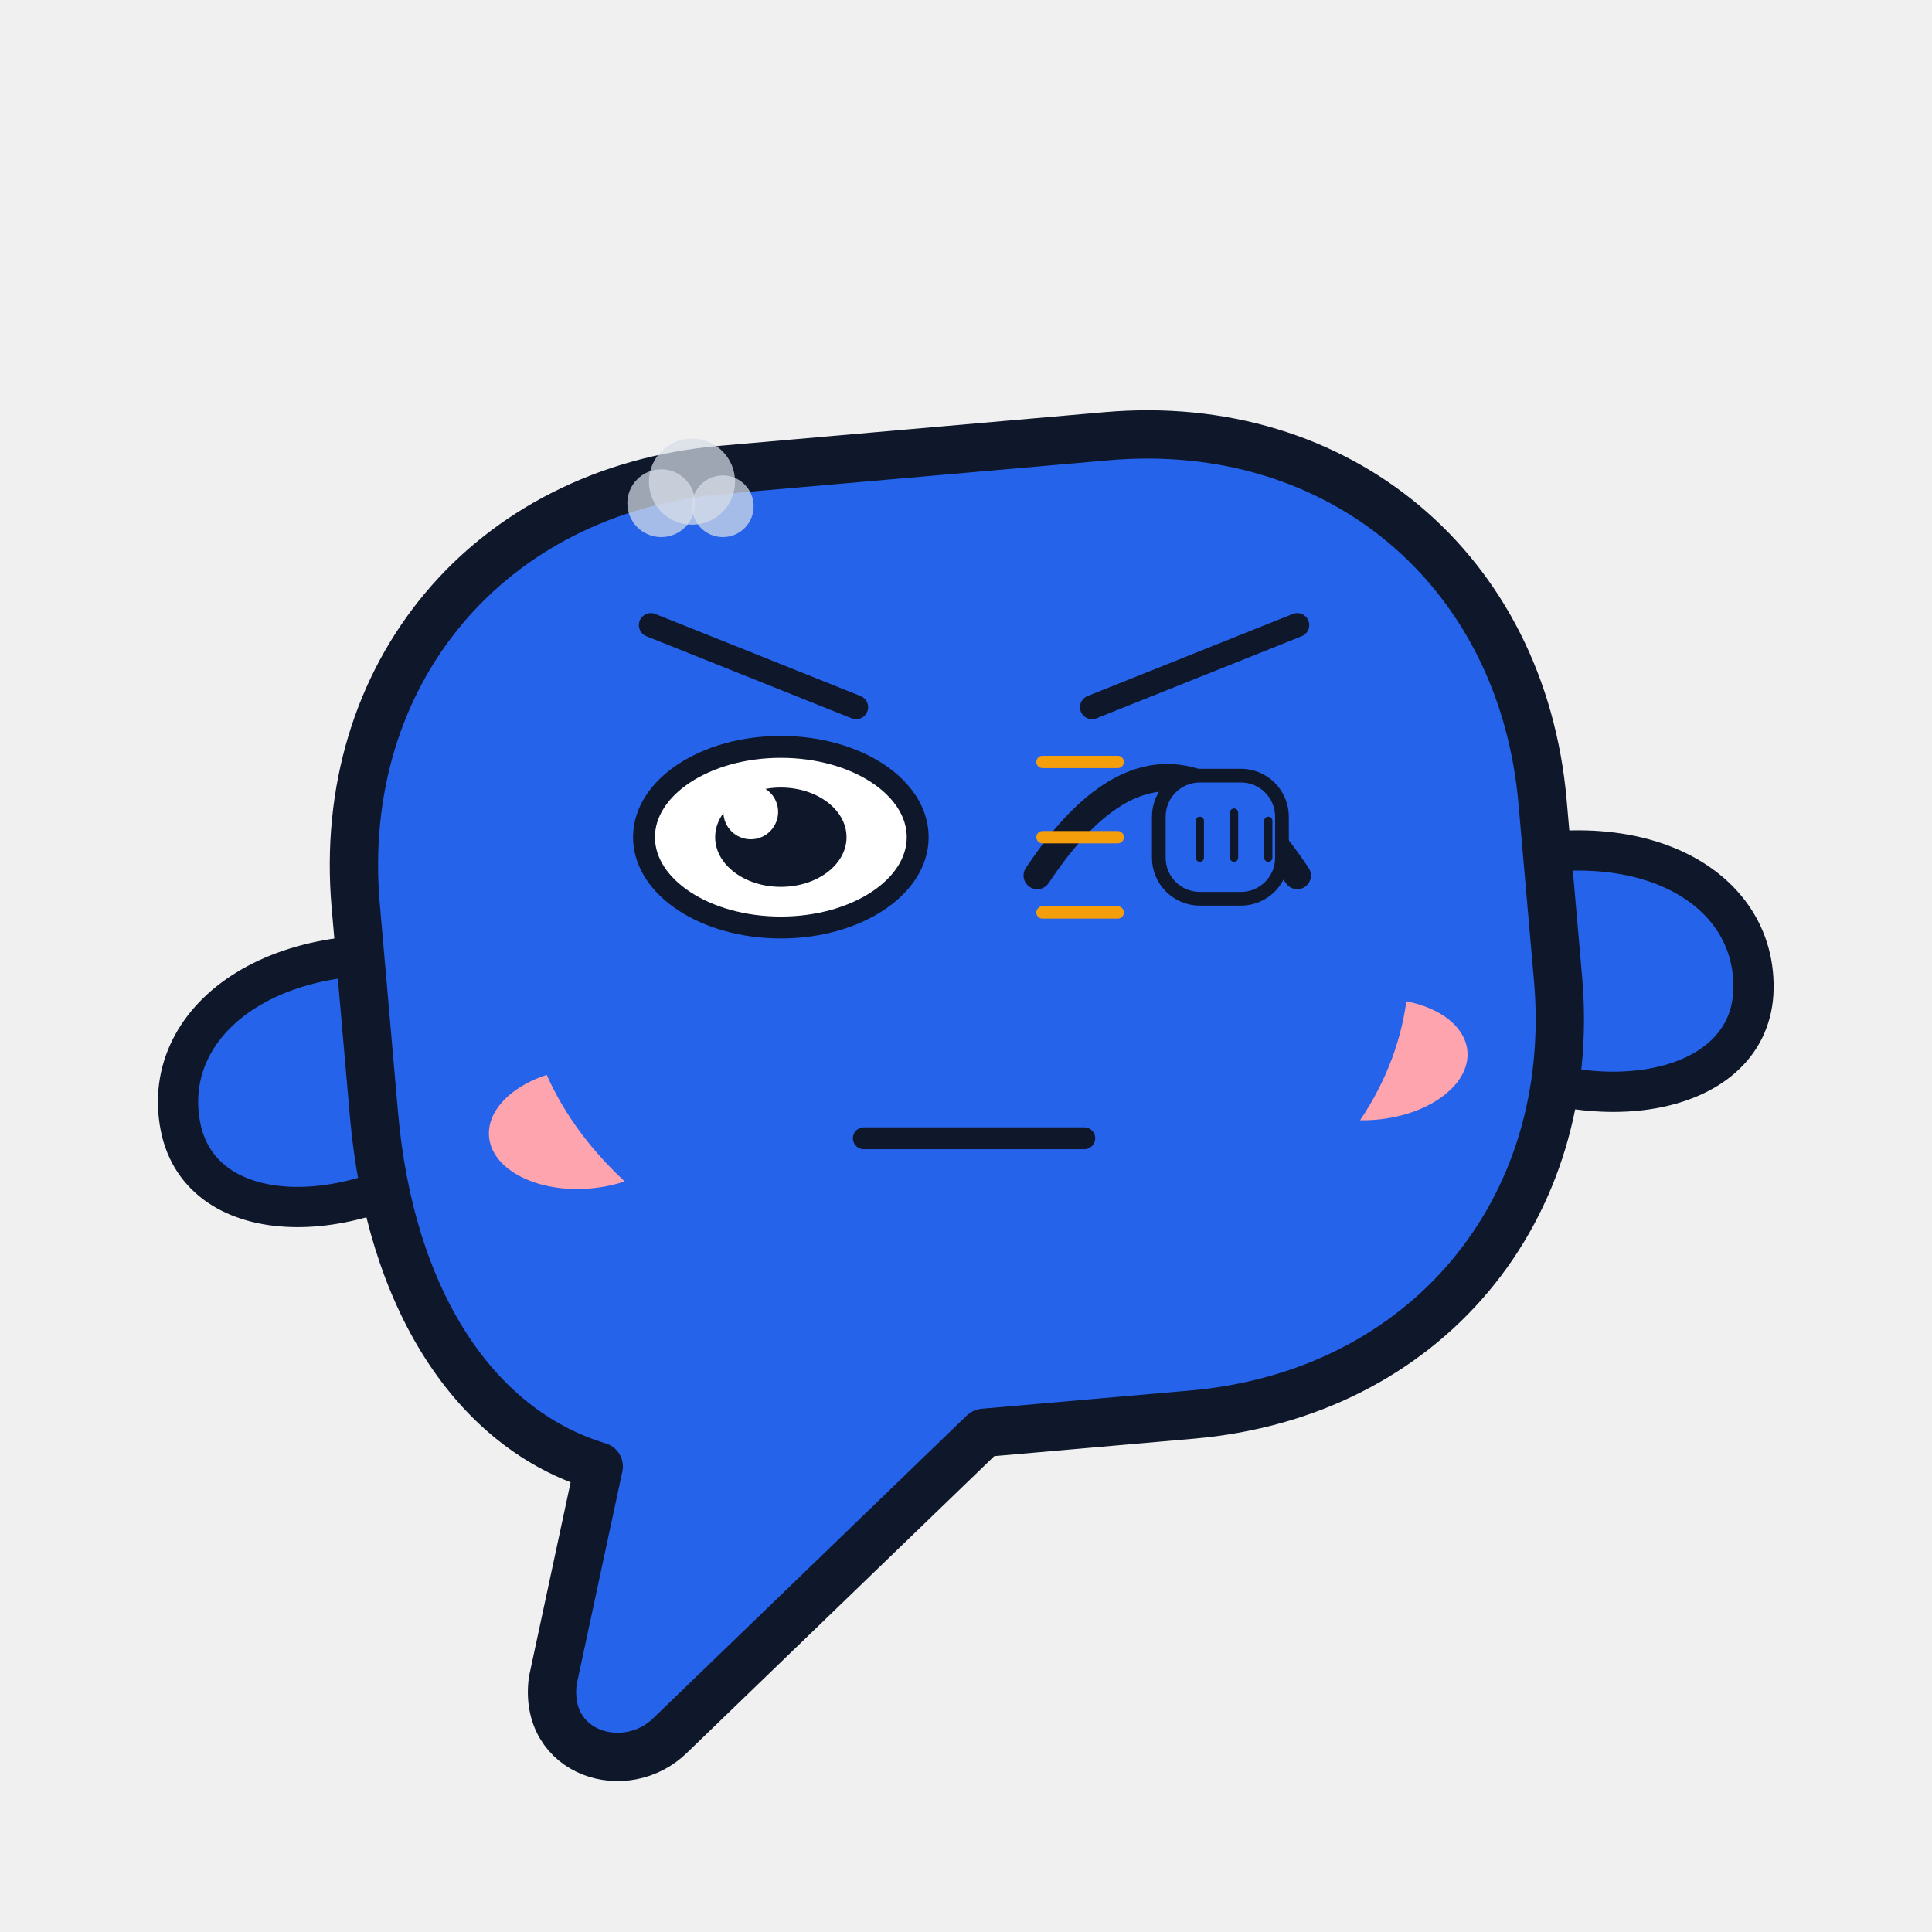
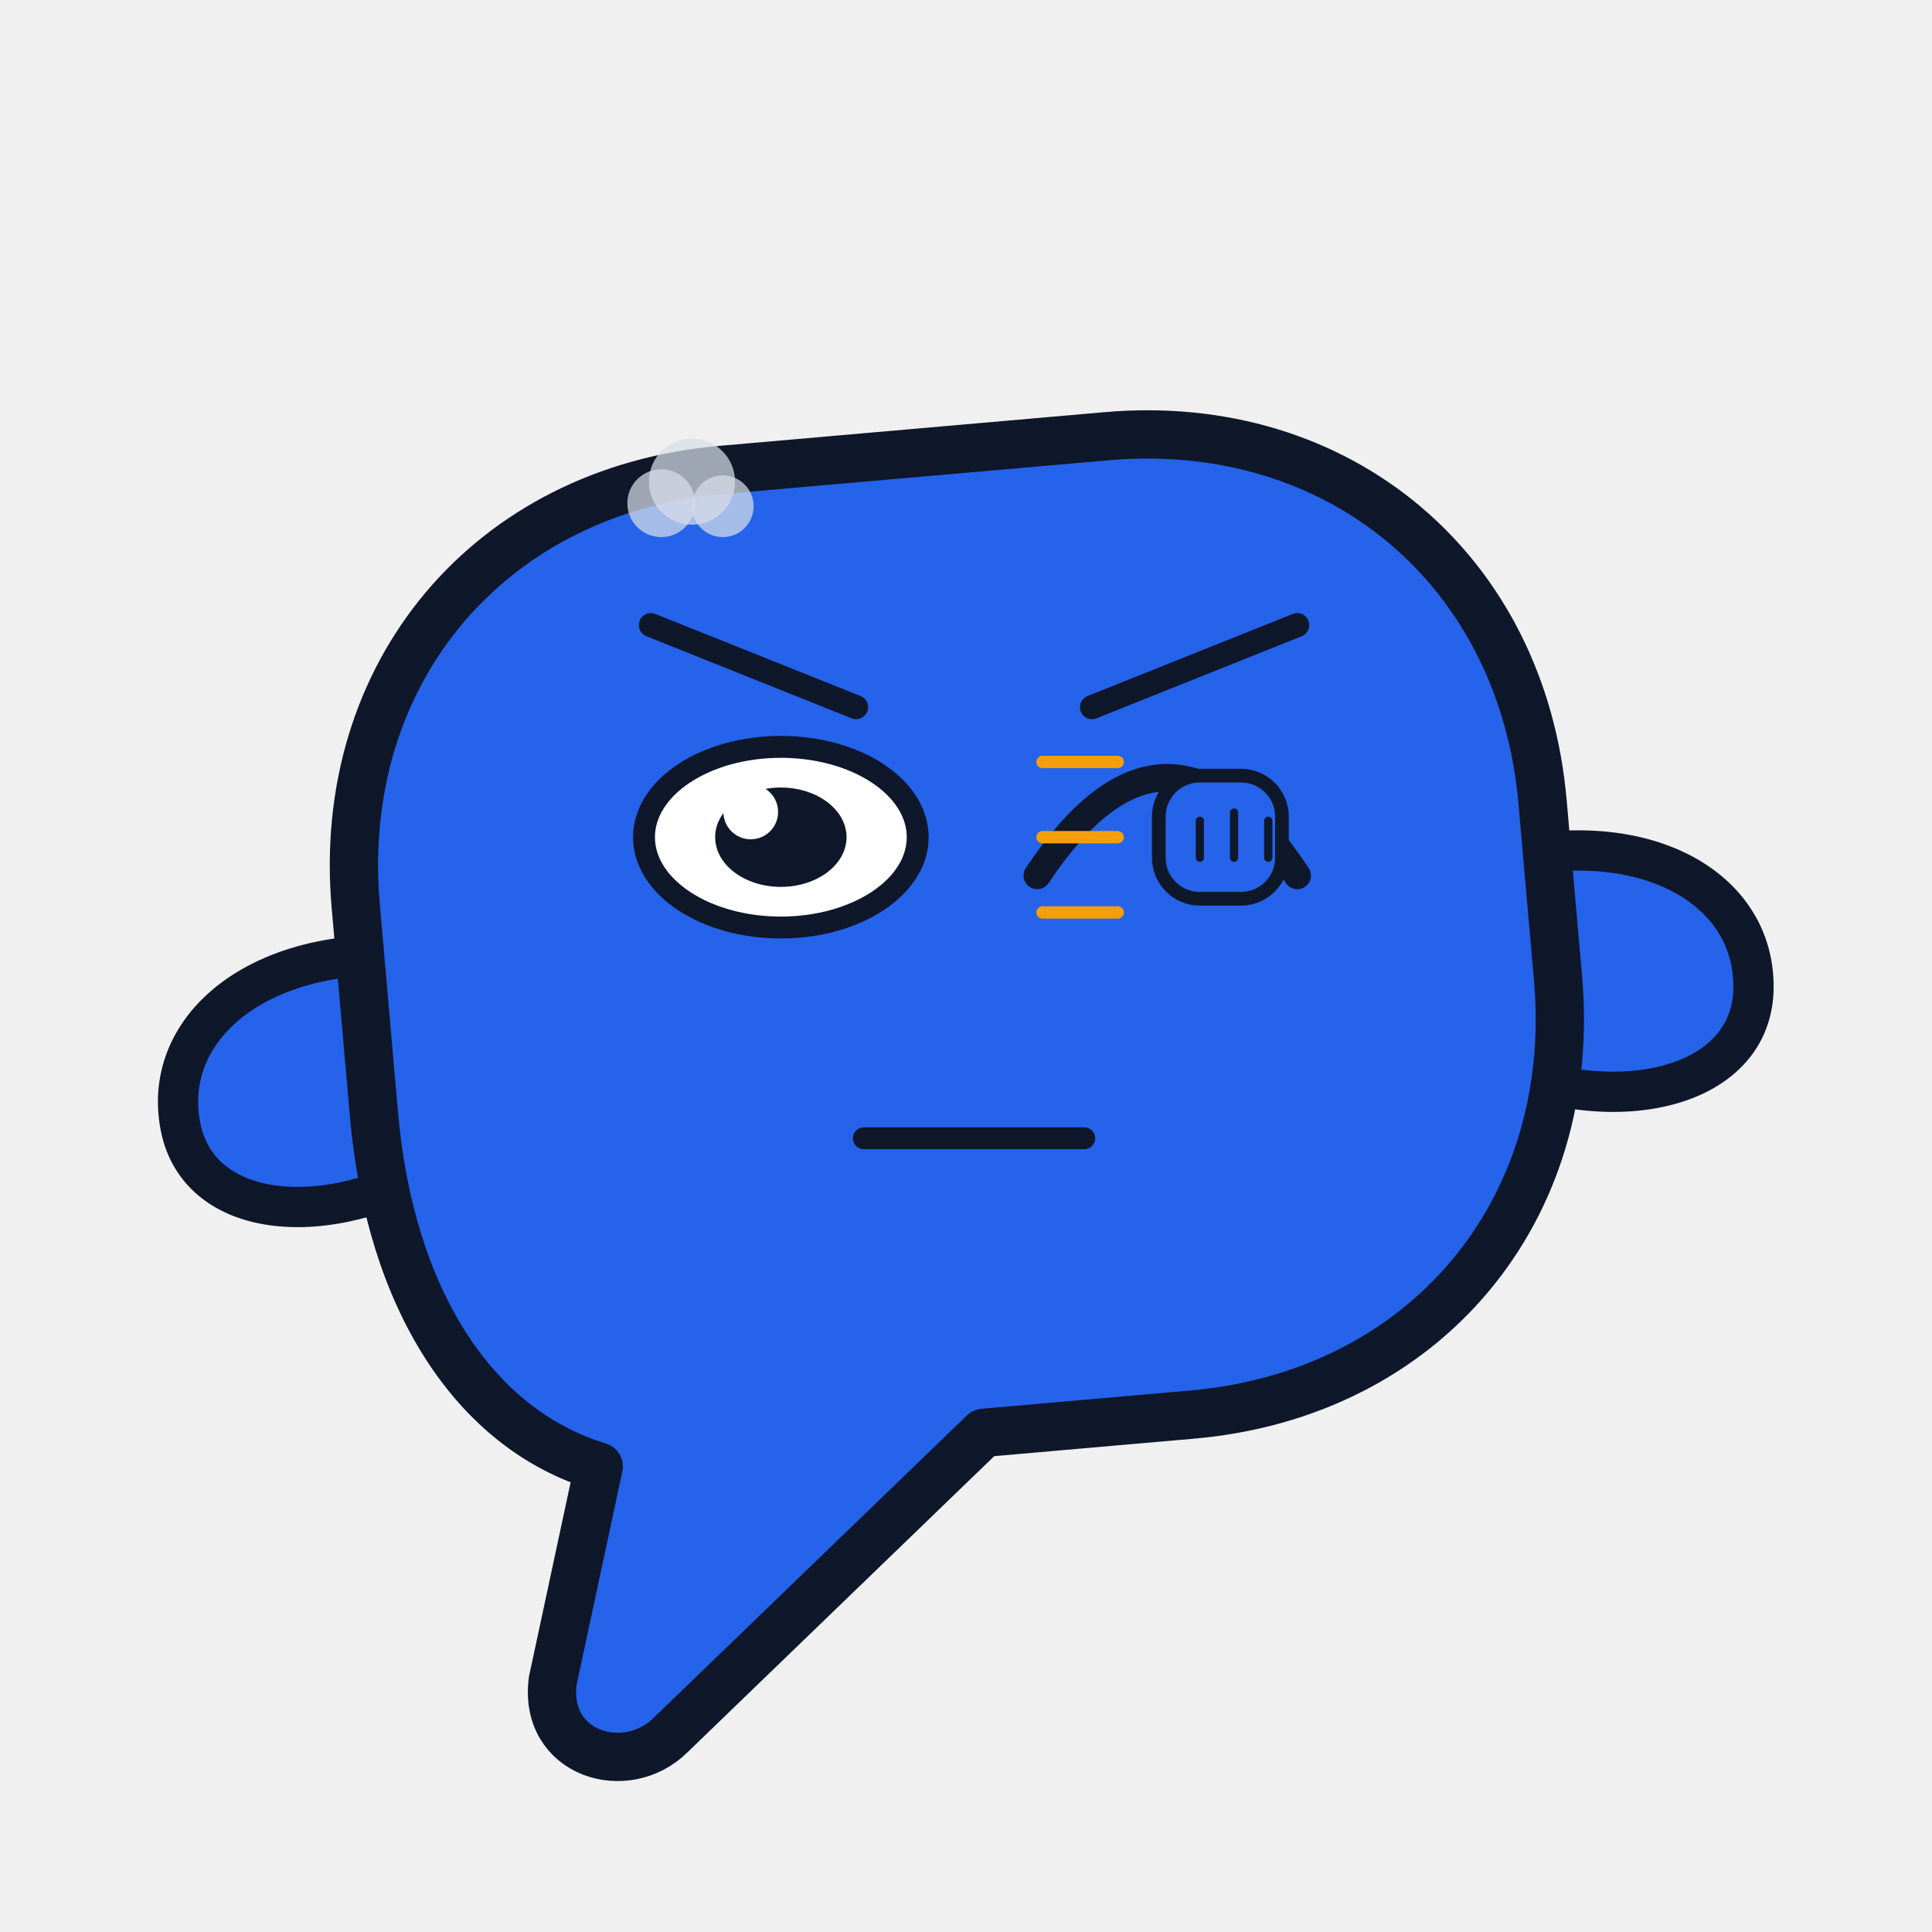
<svg xmlns="http://www.w3.org/2000/svg" viewBox="0 0 240 240" width="240" height="240" role="img" aria-label="Bub · 敲打 Knocking">
  <style>
.ex-motion { animation: ex-tap 0.55s ease-in-out infinite; transform-box: fill-box; transform-origin: 50% 50%; }
.ex-anim-tear { animation: ex-tear 1.8s ease-in infinite; transform-box: fill-box; transform-origin: center; }
.ex-anim-sweat { animation: ex-tear 1.5s ease-in infinite; transform-box: fill-box; transform-origin: center; }
.ex-anim-heart { animation: ex-heart 2.2s ease-out infinite; transform-box: fill-box; transform-origin: center; }
.ex-anim-spark { animation: ex-spark 1.9s ease-in-out infinite; transform-box: fill-box; transform-origin: center; }
.ex-anim-rain { animation: ex-rain 1.4s linear infinite; transform-box: fill-box; transform-origin: center; }
.ex-anim-confetti { animation: ex-confetti 2.4s linear infinite; transform-box: fill-box; transform-origin: center; }
.ex-anim-pulse { animation: ex-pulse 1.6s ease-in-out infinite; transform-box: fill-box; transform-origin: center; }
.ex-anim-knock { animation: ex-knock 0.55s ease-in-out infinite; transform-box: fill-box; transform-origin: center; }
.ex-anim-knockline { animation: ex-knockline 0.55s ease-out infinite; transform-box: fill-box; transform-origin: center; }
.ex-anim-palm { animation: ex-palm 0.9s ease-in-out infinite; transform-box: fill-box; transform-origin: center; }
.ex-anim-steam { animation: ex-steam 1.8s ease-out infinite; transform-box: fill-box; transform-origin: center; }
.ex-anim-shock { animation: ex-shock 0.5s ease-in-out infinite; transform-box: fill-box; transform-origin: center; }
.ex-anim-please { animation: ex-please 1.4s ease-in-out infinite; transform-box: fill-box; transform-origin: center; }
.ex-anim-drift { animation: ex-drift 4.5s ease-in-out infinite; transform-box: fill-box; transform-origin: center; }
@keyframes ex-tap { 0%,100% { transform: translateY(0); } 25% { transform: translateY(2.99px); } 32% { transform: translateY(0); } }
@keyframes ex-tear { 0% { transform: translateY(0); opacity: 0; } 18% { opacity: 1; } 100% { transform: translateY(18.7px); opacity: 0; } }
@keyframes ex-heart { 0% { transform: translateY(0) scale(.65); opacity: 0; } 20% { opacity: 1; } 100% { transform: translateY(-30.6px) scale(1.15); opacity: 0; } }
@keyframes ex-spark { 0%,100% { transform: scale(.6) rotate(0deg); opacity: .3; } 50% { transform: scale(1.15) rotate(25deg); opacity: 1; } }
@keyframes ex-rain { 0% { transform: translateY(0); opacity: 0; } 20% { opacity: 1; } 100% { transform: translateY(20.4px); opacity: 0; } }
@keyframes ex-confetti { 0% { transform: translateY(-5.95px) rotate(0deg); opacity: 1; } 100% { transform: translateY(27.2px) rotate(200deg); opacity: 0; } }
@keyframes ex-pulse { 0%,100% { transform: scale(1); opacity: .35; } 50% { transform: scale(1.18); opacity: .7; } }
@keyframes ex-knock { 0%,100% { transform: translateX(7.65px); } 35% { transform: translateX(0); } }
@keyframes ex-knockline { 0%,100% { transform: scaleX(.6); opacity: .35; } 35% { transform: scaleX(1); opacity: 1; } }
@keyframes ex-palm { 0%,100% { transform: translateY(0) rotate(0deg); } 50% { transform: translateY(-2.04px) rotate(-4deg); } }
@keyframes ex-steam { 0% { transform: translateY(0); opacity: .7; } 100% { transform: translateY(-15.3px); opacity: 0; } }
@keyframes ex-shock { 0%,100% { transform: scaleX(.7); opacity: .4; } 50% { transform: scaleX(1.25); opacity: 1; } }
@keyframes ex-please { 0%,100% { transform: translateY(0); } 50% { transform: translateY(-3.06px); } }
@keyframes ex-drift { 0%,100% { transform: translateY(0); } 50% { transform: translateY(-3.4px); } }
@media (prefers-reduced-motion: reduce) {
  .ex-motion, [class*="ex-anim-"] { animation: none !important; }
}
</style>
  <g class="ex-motion ex-knocking">
    <g class="ex-base">
      <style>.body { fill: #2563eb; stroke: #0f172a; stroke-width: 6; stroke-linejoin: round }
    .arm  { fill: #2563eb; stroke: #0f172a; stroke-width: 5; stroke-linejoin: round }
    .ink  { fill: #0f172a }
    .eye  { fill: #ffffff }
    .pupil{ fill: #0f172a }
    .blush{ fill: #fda4af }
    .mouth{ fill: none; stroke: #0f172a; stroke-width: 4; stroke-linecap: round }</style>
      <g transform="rotate(-5 120 130)">
        <path class="arm" d="M 58 114 C 36 108 20 118 22 132 C 24 145 44 146 58 136 Z" />
        <path class="arm" d="M 182 114 C 204 108 220 118 218 132 C 216 145 196 146 182 136 Z" />
        <path class="body" d="M 96 56 L 144 56 C 173 56 194 77 194 106 L 194 128 C 194 157 173 178 144 178 L 118 178 L 76 212 C 70 217 60 213 62 204 L 70 178 C 55 172 46 155 46 132 L 46 106 C 46 77 67 56 96 56 Z" />
-         <circle class="eye" cx="97" cy="104" r="17" />
-         <circle class="eye" cx="145" cy="104" r="17" />
-         <circle class="pupil" cx="97" cy="107" r="9" />
-         <circle class="eye" cx="94" cy="103" r="3.4" />
-         <circle class="pupil" cx="145" cy="107" r="9" />
-         <circle class="eye" cx="142" cy="103" r="3.4" />
-         <ellipse class="blush" cx="72" cy="136" rx="12" ry="7.5" />
-         <ellipse class="blush" cx="170" cy="136" rx="12" ry="7.5" />
-         <path class="mouth" d="M 108 132 C 113 141 129 141 134 132" />
      </g>
    </g>
    <g class="ex-face">
-       <ellipse cx="120" cy="120" rx="55" ry="42" fill="#2563EB" />
      <path d="M 80.85,77.65 L 106.35,87.85" stroke="#0F172A" stroke-width="2.98" stroke-linecap="round" />
      <path d="M 161.15,77.65 L 135.65,87.85" stroke="#0F172A" stroke-width="2.98" stroke-linecap="round" />
      <ellipse cx="97" cy="104" rx="17" ry="11.22" fill="#FFFFFF" stroke="#0F172A" stroke-width="2.72" />
      <ellipse cx="97" cy="104" rx="8.16" ry="6.17" fill="#0F172A" />
      <circle cx="93.26" cy="100.86" r="3.4" fill="#FFFFFF" />
      <path d="M 128.85,108.76 Q 145,84.45 161.15,108.76" fill="none" stroke="#0F172A" stroke-width="3.4" stroke-linecap="round" />
      <path d="M 107.31,141.4 L 134.69,141.4" stroke="#0F172A" stroke-width="2.72" stroke-linecap="round" />
      <g transform="translate(153.3 104)">
        <g class="ex-anim-knock">
          <rect x="-9.35" y="-7.65" width="15.3" height="15.3" rx="5.1" fill="#2563EB" stroke="#0F172A" stroke-width="1.7" />
          <path d="M -4.25,-2.04 L -4.25,2.55 M 0,-3.06 L 0,2.55 M 4.25,-2.04 L 4.25,2.55" stroke="#0F172A" stroke-width="1.02" stroke-linecap="round" />
        </g>
      </g>
      <g transform="translate(138.85 94.65)">
        <path class="ex-anim-knockline" style="animation-delay:0.0s" d="M 0 0 L -9.35 0" stroke="#F59E0B" stroke-width="1.53" stroke-linecap="round" />
      </g>
      <g transform="translate(138.85 104)">
        <path class="ex-anim-knockline" style="animation-delay:0.12s" d="M 0 0 L -9.35 0" stroke="#F59E0B" stroke-width="1.53" stroke-linecap="round" />
      </g>
      <g transform="translate(138.85 113.35)">
        <path class="ex-anim-knockline" style="animation-delay:0.24s" d="M 0 0 L -9.35 0" stroke="#F59E0B" stroke-width="1.53" stroke-linecap="round" />
      </g>
      <g transform="translate(82.14 62.51)">
        <circle class="ex-anim-steam" style="animation-delay:0.0s" r="4.21" fill="#D7DEE8" opacity=".72" />
      </g>
      <g transform="translate(85.96 59.83)">
        <circle class="ex-anim-steam" style="animation-delay:0.28s" r="5.35" fill="#D7DEE8" opacity=".72" />
      </g>
      <g transform="translate(89.79 62.89)">
        <circle class="ex-anim-steam" style="animation-delay:0.56s" r="3.83" fill="#D7DEE8" opacity=".72" />
      </g>
    </g>
  </g>
</svg>
